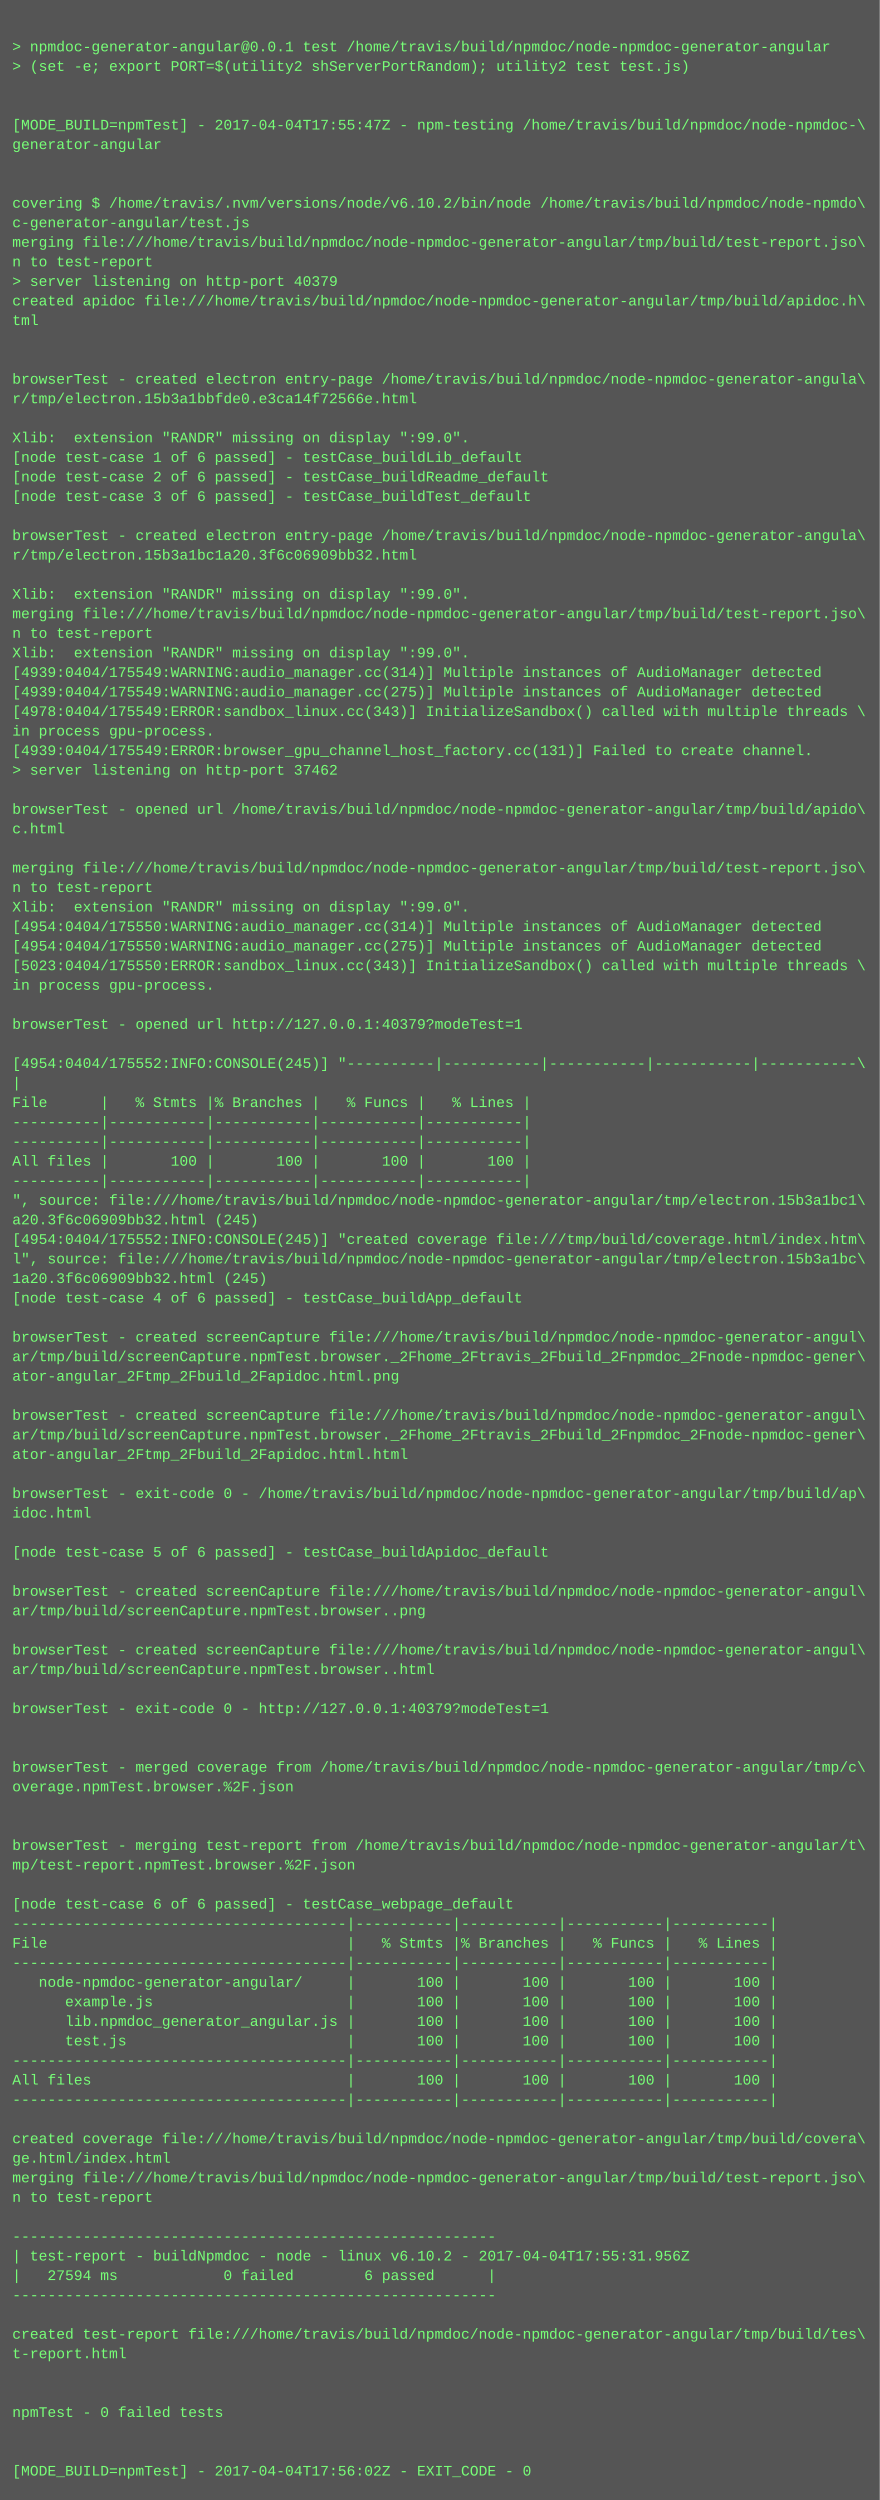
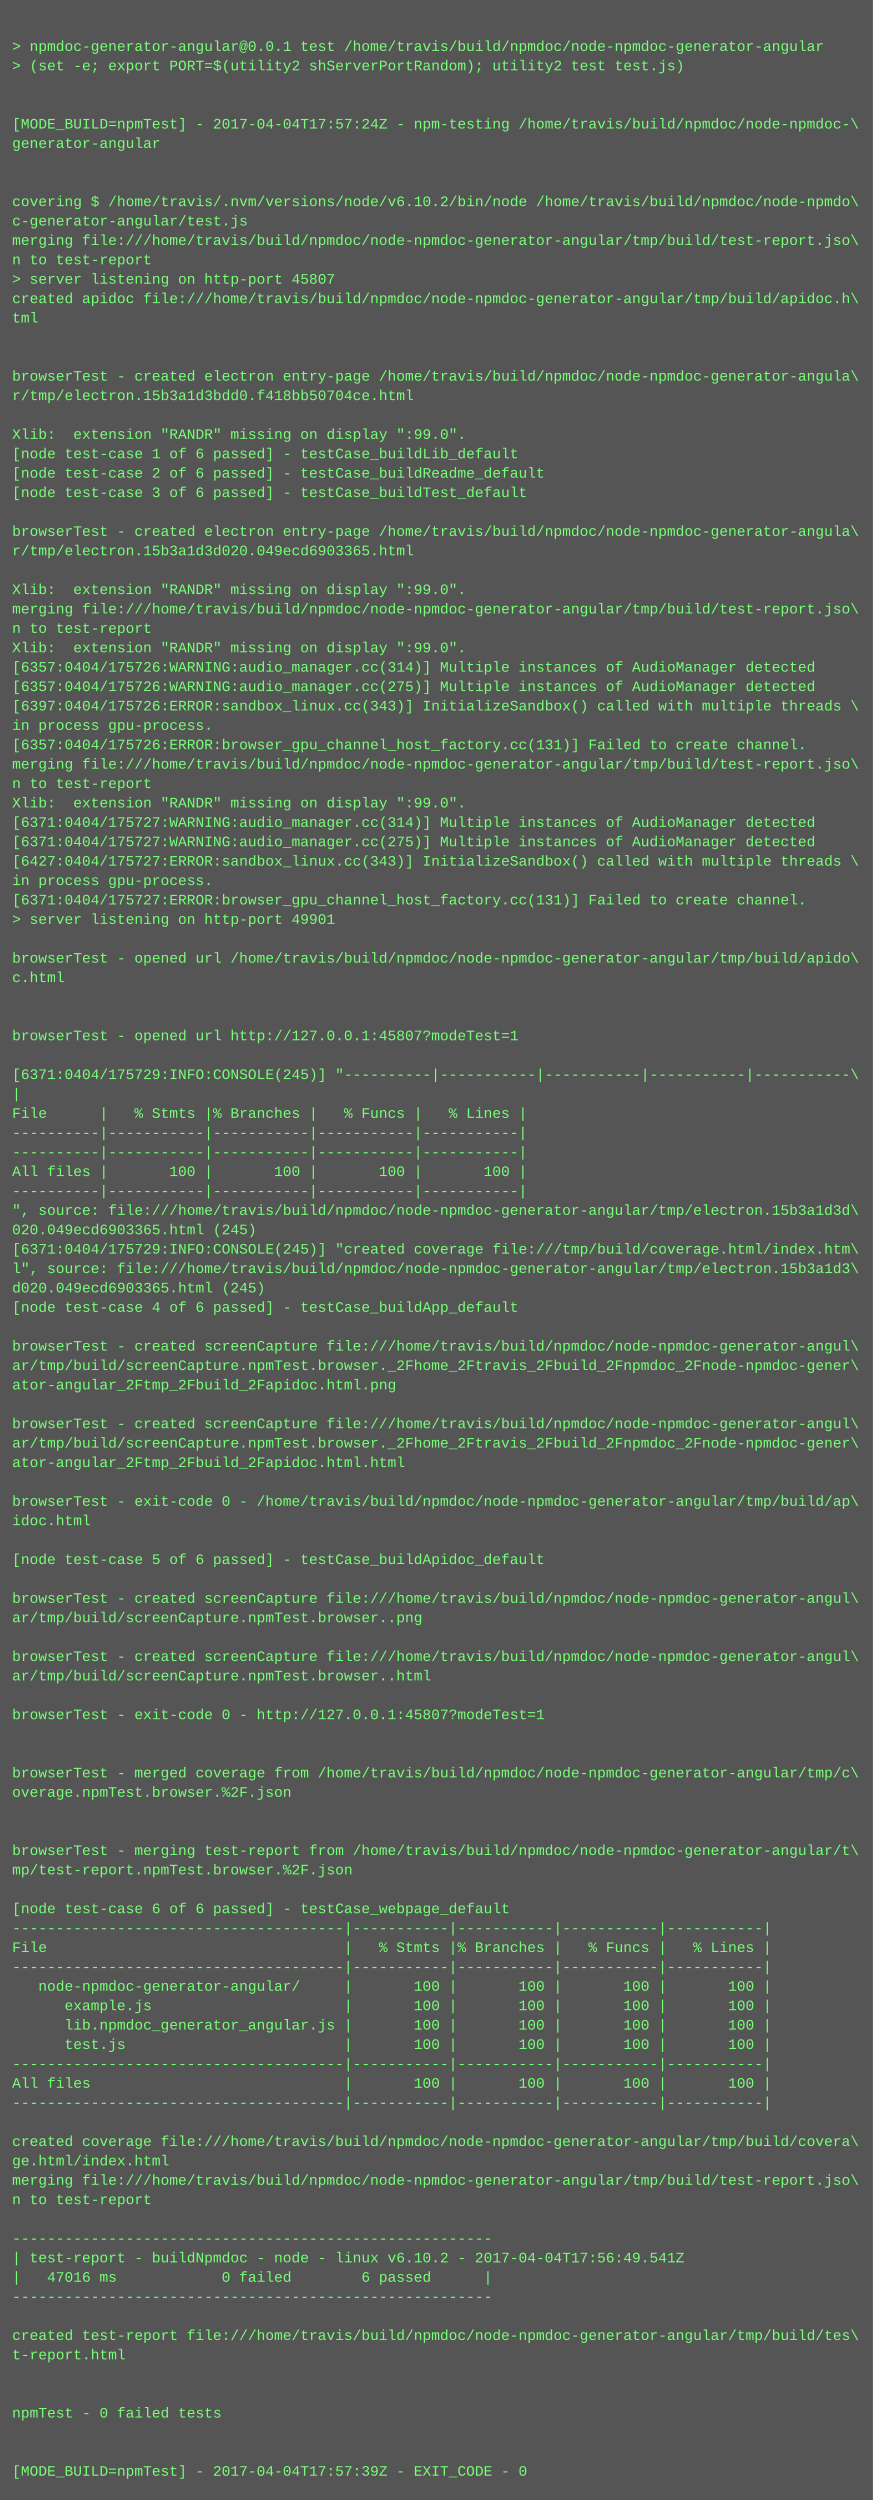
- <svg xmlns="http://www.w3.org/2000/svg" height="2046" width="720">
-   <rect height="2046" fill="#555" width="720" />
+ <svg xmlns="http://www.w3.org/2000/svg" height="2062" width="720">
+   <rect height="2062" fill="#555" width="720" />
  <text fill="#7f7" font-family="Courier New" font-size="12" xml:space="preserve">
    <tspan x="10" y="26" />
    <tspan x="10" y="42">&gt; npmdoc-generator-angular@0.0.1 test /home/travis/build/npmdoc/node-npmdoc-generator-angular</tspan>
    <tspan x="10" y="58">&gt; (set -e; export PORT=$(utility2 shServerPortRandom); utility2 test test.js)</tspan>
    <tspan x="10" y="74" />
    <tspan x="10" y="90" />
-     <tspan x="10" y="106">[MODE_BUILD=npmTest] - 2017-04-04T17:55:47Z - npm-testing /home/travis/build/npmdoc/node-npmdoc-\</tspan>
+     <tspan x="10" y="106">[MODE_BUILD=npmTest] - 2017-04-04T17:57:24Z - npm-testing /home/travis/build/npmdoc/node-npmdoc-\</tspan>
    <tspan x="10" y="122">generator-angular</tspan>
    <tspan x="10" y="138" />
    <tspan x="10" y="154" />
    <tspan x="10" y="170">covering $ /home/travis/.nvm/versions/node/v6.10.2/bin/node /home/travis/build/npmdoc/node-npmdo\</tspan>
    <tspan x="10" y="186">c-generator-angular/test.js</tspan>
    <tspan x="10" y="202">merging file:///home/travis/build/npmdoc/node-npmdoc-generator-angular/tmp/build/test-report.jso\</tspan>
    <tspan x="10" y="218">n to test-report</tspan>
-     <tspan x="10" y="234">&gt; server listening on http-port 40379</tspan>
+     <tspan x="10" y="234">&gt; server listening on http-port 45807</tspan>
    <tspan x="10" y="250">created apidoc file:///home/travis/build/npmdoc/node-npmdoc-generator-angular/tmp/build/apidoc.h\</tspan>
    <tspan x="10" y="266">tml</tspan>
    <tspan x="10" y="282" />
    <tspan x="10" y="298" />
    <tspan x="10" y="314">browserTest - created electron entry-page /home/travis/build/npmdoc/node-npmdoc-generator-angula\</tspan>
-     <tspan x="10" y="330">r/tmp/electron.15b3a1bbfde0.e3ca14f72566e.html</tspan>
+     <tspan x="10" y="330">r/tmp/electron.15b3a1d3bdd0.f418bb50704ce.html</tspan>
    <tspan x="10" y="346" />
    <tspan x="10" y="362">Xlib:  extension "RANDR" missing on display ":99.0".</tspan>
    <tspan x="10" y="378">[node test-case 1 of 6 passed] - testCase_buildLib_default</tspan>
    <tspan x="10" y="394">[node test-case 2 of 6 passed] - testCase_buildReadme_default</tspan>
    <tspan x="10" y="410">[node test-case 3 of 6 passed] - testCase_buildTest_default</tspan>
    <tspan x="10" y="426" />
    <tspan x="10" y="442">browserTest - created electron entry-page /home/travis/build/npmdoc/node-npmdoc-generator-angula\</tspan>
-     <tspan x="10" y="458">r/tmp/electron.15b3a1bc1a20.3f6c06909bb32.html</tspan>
+     <tspan x="10" y="458">r/tmp/electron.15b3a1d3d020.049ecd6903365.html</tspan>
    <tspan x="10" y="474" />
    <tspan x="10" y="490">Xlib:  extension "RANDR" missing on display ":99.0".</tspan>
    <tspan x="10" y="506">merging file:///home/travis/build/npmdoc/node-npmdoc-generator-angular/tmp/build/test-report.jso\</tspan>
    <tspan x="10" y="522">n to test-report</tspan>
    <tspan x="10" y="538">Xlib:  extension "RANDR" missing on display ":99.0".</tspan>
-     <tspan x="10" y="554">[4939:0404/175549:WARNING:audio_manager.cc(314)] Multiple instances of AudioManager detected</tspan>
-     <tspan x="10" y="570">[4939:0404/175549:WARNING:audio_manager.cc(275)] Multiple instances of AudioManager detected</tspan>
-     <tspan x="10" y="586">[4978:0404/175549:ERROR:sandbox_linux.cc(343)] InitializeSandbox() called with multiple threads \</tspan>
+     <tspan x="10" y="554">[6357:0404/175726:WARNING:audio_manager.cc(314)] Multiple instances of AudioManager detected</tspan>
+     <tspan x="10" y="570">[6357:0404/175726:WARNING:audio_manager.cc(275)] Multiple instances of AudioManager detected</tspan>
+     <tspan x="10" y="586">[6397:0404/175726:ERROR:sandbox_linux.cc(343)] InitializeSandbox() called with multiple threads \</tspan>
    <tspan x="10" y="602">in process gpu-process. </tspan>
-     <tspan x="10" y="618">[4939:0404/175549:ERROR:browser_gpu_channel_host_factory.cc(131)] Failed to create channel.</tspan>
-     <tspan x="10" y="634">&gt; server listening on http-port 37462</tspan>
-     <tspan x="10" y="650" />
-     <tspan x="10" y="666">browserTest - opened url /home/travis/build/npmdoc/node-npmdoc-generator-angular/tmp/build/apido\</tspan>
-     <tspan x="10" y="682">c.html</tspan>
-     <tspan x="10" y="698" />
-     <tspan x="10" y="714">merging file:///home/travis/build/npmdoc/node-npmdoc-generator-angular/tmp/build/test-report.jso\</tspan>
-     <tspan x="10" y="730">n to test-report</tspan>
-     <tspan x="10" y="746">Xlib:  extension "RANDR" missing on display ":99.0".</tspan>
-     <tspan x="10" y="762">[4954:0404/175550:WARNING:audio_manager.cc(314)] Multiple instances of AudioManager detected</tspan>
-     <tspan x="10" y="778">[4954:0404/175550:WARNING:audio_manager.cc(275)] Multiple instances of AudioManager detected</tspan>
-     <tspan x="10" y="794">[5023:0404/175550:ERROR:sandbox_linux.cc(343)] InitializeSandbox() called with multiple threads \</tspan>
-     <tspan x="10" y="810">in process gpu-process. </tspan>
+     <tspan x="10" y="618">[6357:0404/175726:ERROR:browser_gpu_channel_host_factory.cc(131)] Failed to create channel.</tspan>
+     <tspan x="10" y="634">merging file:///home/travis/build/npmdoc/node-npmdoc-generator-angular/tmp/build/test-report.jso\</tspan>
+     <tspan x="10" y="650">n to test-report</tspan>
+     <tspan x="10" y="666">Xlib:  extension "RANDR" missing on display ":99.0".</tspan>
+     <tspan x="10" y="682">[6371:0404/175727:WARNING:audio_manager.cc(314)] Multiple instances of AudioManager detected</tspan>
+     <tspan x="10" y="698">[6371:0404/175727:WARNING:audio_manager.cc(275)] Multiple instances of AudioManager detected</tspan>
+     <tspan x="10" y="714">[6427:0404/175727:ERROR:sandbox_linux.cc(343)] InitializeSandbox() called with multiple threads \</tspan>
+     <tspan x="10" y="730">in process gpu-process. </tspan>
+     <tspan x="10" y="746">[6371:0404/175727:ERROR:browser_gpu_channel_host_factory.cc(131)] Failed to create channel.</tspan>
+     <tspan x="10" y="762">&gt; server listening on http-port 49901</tspan>
+     <tspan x="10" y="778" />
+     <tspan x="10" y="794">browserTest - opened url /home/travis/build/npmdoc/node-npmdoc-generator-angular/tmp/build/apido\</tspan>
+     <tspan x="10" y="810">c.html</tspan>
    <tspan x="10" y="826" />
-     <tspan x="10" y="842">browserTest - opened url http://127.0.0.1:40379?modeTest=1</tspan>
-     <tspan x="10" y="858" />
-     <tspan x="10" y="874">[4954:0404/175552:INFO:CONSOLE(245)] "----------|-----------|-----------|-----------|-----------\</tspan>
-     <tspan x="10" y="890">|</tspan>
-     <tspan x="10" y="906">File      |   % Stmts |% Branches |   % Funcs |   % Lines |</tspan>
-     <tspan x="10" y="922">----------|-----------|-----------|-----------|-----------|</tspan>
+     <tspan x="10" y="842" />
+     <tspan x="10" y="858">browserTest - opened url http://127.0.0.1:45807?modeTest=1</tspan>
+     <tspan x="10" y="874" />
+     <tspan x="10" y="890">[6371:0404/175729:INFO:CONSOLE(245)] "----------|-----------|-----------|-----------|-----------\</tspan>
+     <tspan x="10" y="906">|</tspan>
+     <tspan x="10" y="922">File      |   % Stmts |% Branches |   % Funcs |   % Lines |</tspan>
    <tspan x="10" y="938">----------|-----------|-----------|-----------|-----------|</tspan>
-     <tspan x="10" y="954">All files |       100 |       100 |       100 |       100 |</tspan>
-     <tspan x="10" y="970">----------|-----------|-----------|-----------|-----------|</tspan>
-     <tspan x="10" y="986">", source: file:///home/travis/build/npmdoc/node-npmdoc-generator-angular/tmp/electron.15b3a1bc1\</tspan>
-     <tspan x="10" y="1002">a20.3f6c06909bb32.html (245)</tspan>
-     <tspan x="10" y="1018">[4954:0404/175552:INFO:CONSOLE(245)] "created coverage file:///tmp/build/coverage.html/index.htm\</tspan>
-     <tspan x="10" y="1034">l", source: file:///home/travis/build/npmdoc/node-npmdoc-generator-angular/tmp/electron.15b3a1bc\</tspan>
-     <tspan x="10" y="1050">1a20.3f6c06909bb32.html (245)</tspan>
-     <tspan x="10" y="1066">[node test-case 4 of 6 passed] - testCase_buildApp_default</tspan>
-     <tspan x="10" y="1082" />
-     <tspan x="10" y="1098">browserTest - created screenCapture file:///home/travis/build/npmdoc/node-npmdoc-generator-angul\</tspan>
-     <tspan x="10" y="1114">ar/tmp/build/screenCapture.npmTest.browser._2Fhome_2Ftravis_2Fbuild_2Fnpmdoc_2Fnode-npmdoc-gener\</tspan>
-     <tspan x="10" y="1130">ator-angular_2Ftmp_2Fbuild_2Fapidoc.html.png</tspan>
-     <tspan x="10" y="1146" />
-     <tspan x="10" y="1162">browserTest - created screenCapture file:///home/travis/build/npmdoc/node-npmdoc-generator-angul\</tspan>
-     <tspan x="10" y="1178">ar/tmp/build/screenCapture.npmTest.browser._2Fhome_2Ftravis_2Fbuild_2Fnpmdoc_2Fnode-npmdoc-gener\</tspan>
-     <tspan x="10" y="1194">ator-angular_2Ftmp_2Fbuild_2Fapidoc.html.html</tspan>
-     <tspan x="10" y="1210" />
-     <tspan x="10" y="1226">browserTest - exit-code 0 - /home/travis/build/npmdoc/node-npmdoc-generator-angular/tmp/build/ap\</tspan>
-     <tspan x="10" y="1242">idoc.html</tspan>
-     <tspan x="10" y="1258" />
-     <tspan x="10" y="1274">[node test-case 5 of 6 passed] - testCase_buildApidoc_default</tspan>
-     <tspan x="10" y="1290" />
-     <tspan x="10" y="1306">browserTest - created screenCapture file:///home/travis/build/npmdoc/node-npmdoc-generator-angul\</tspan>
-     <tspan x="10" y="1322">ar/tmp/build/screenCapture.npmTest.browser..png</tspan>
-     <tspan x="10" y="1338" />
-     <tspan x="10" y="1354">browserTest - created screenCapture file:///home/travis/build/npmdoc/node-npmdoc-generator-angul\</tspan>
-     <tspan x="10" y="1370">ar/tmp/build/screenCapture.npmTest.browser..html</tspan>
-     <tspan x="10" y="1386" />
-     <tspan x="10" y="1402">browserTest - exit-code 0 - http://127.0.0.1:40379?modeTest=1</tspan>
-     <tspan x="10" y="1418" />
+     <tspan x="10" y="954">----------|-----------|-----------|-----------|-----------|</tspan>
+     <tspan x="10" y="970">All files |       100 |       100 |       100 |       100 |</tspan>
+     <tspan x="10" y="986">----------|-----------|-----------|-----------|-----------|</tspan>
+     <tspan x="10" y="1002">", source: file:///home/travis/build/npmdoc/node-npmdoc-generator-angular/tmp/electron.15b3a1d3d\</tspan>
+     <tspan x="10" y="1018">020.049ecd6903365.html (245)</tspan>
+     <tspan x="10" y="1034">[6371:0404/175729:INFO:CONSOLE(245)] "created coverage file:///tmp/build/coverage.html/index.htm\</tspan>
+     <tspan x="10" y="1050">l", source: file:///home/travis/build/npmdoc/node-npmdoc-generator-angular/tmp/electron.15b3a1d3\</tspan>
+     <tspan x="10" y="1066">d020.049ecd6903365.html (245)</tspan>
+     <tspan x="10" y="1082">[node test-case 4 of 6 passed] - testCase_buildApp_default</tspan>
+     <tspan x="10" y="1098" />
+     <tspan x="10" y="1114">browserTest - created screenCapture file:///home/travis/build/npmdoc/node-npmdoc-generator-angul\</tspan>
+     <tspan x="10" y="1130">ar/tmp/build/screenCapture.npmTest.browser._2Fhome_2Ftravis_2Fbuild_2Fnpmdoc_2Fnode-npmdoc-gener\</tspan>
+     <tspan x="10" y="1146">ator-angular_2Ftmp_2Fbuild_2Fapidoc.html.png</tspan>
+     <tspan x="10" y="1162" />
+     <tspan x="10" y="1178">browserTest - created screenCapture file:///home/travis/build/npmdoc/node-npmdoc-generator-angul\</tspan>
+     <tspan x="10" y="1194">ar/tmp/build/screenCapture.npmTest.browser._2Fhome_2Ftravis_2Fbuild_2Fnpmdoc_2Fnode-npmdoc-gener\</tspan>
+     <tspan x="10" y="1210">ator-angular_2Ftmp_2Fbuild_2Fapidoc.html.html</tspan>
+     <tspan x="10" y="1226" />
+     <tspan x="10" y="1242">browserTest - exit-code 0 - /home/travis/build/npmdoc/node-npmdoc-generator-angular/tmp/build/ap\</tspan>
+     <tspan x="10" y="1258">idoc.html</tspan>
+     <tspan x="10" y="1274" />
+     <tspan x="10" y="1290">[node test-case 5 of 6 passed] - testCase_buildApidoc_default</tspan>
+     <tspan x="10" y="1306" />
+     <tspan x="10" y="1322">browserTest - created screenCapture file:///home/travis/build/npmdoc/node-npmdoc-generator-angul\</tspan>
+     <tspan x="10" y="1338">ar/tmp/build/screenCapture.npmTest.browser..png</tspan>
+     <tspan x="10" y="1354" />
+     <tspan x="10" y="1370">browserTest - created screenCapture file:///home/travis/build/npmdoc/node-npmdoc-generator-angul\</tspan>
+     <tspan x="10" y="1386">ar/tmp/build/screenCapture.npmTest.browser..html</tspan>
+     <tspan x="10" y="1402" />
+     <tspan x="10" y="1418">browserTest - exit-code 0 - http://127.0.0.1:45807?modeTest=1</tspan>
    <tspan x="10" y="1434" />
-     <tspan x="10" y="1450">browserTest - merged coverage from /home/travis/build/npmdoc/node-npmdoc-generator-angular/tmp/c\</tspan>
-     <tspan x="10" y="1466">overage.npmTest.browser.%2F.json</tspan>
-     <tspan x="10" y="1482" />
+     <tspan x="10" y="1450" />
+     <tspan x="10" y="1466">browserTest - merged coverage from /home/travis/build/npmdoc/node-npmdoc-generator-angular/tmp/c\</tspan>
+     <tspan x="10" y="1482">overage.npmTest.browser.%2F.json</tspan>
    <tspan x="10" y="1498" />
-     <tspan x="10" y="1514">browserTest - merging test-report from /home/travis/build/npmdoc/node-npmdoc-generator-angular/t\</tspan>
-     <tspan x="10" y="1530">mp/test-report.npmTest.browser.%2F.json</tspan>
-     <tspan x="10" y="1546" />
-     <tspan x="10" y="1562">[node test-case 6 of 6 passed] - testCase_webpage_default</tspan>
-     <tspan x="10" y="1578">--------------------------------------|-----------|-----------|-----------|-----------|</tspan>
-     <tspan x="10" y="1594">File                                  |   % Stmts |% Branches |   % Funcs |   % Lines |</tspan>
-     <tspan x="10" y="1610">--------------------------------------|-----------|-----------|-----------|-----------|</tspan>
-     <tspan x="10" y="1626">   node-npmdoc-generator-angular/     |       100 |       100 |       100 |       100 |</tspan>
-     <tspan x="10" y="1642">      example.js                      |       100 |       100 |       100 |       100 |</tspan>
-     <tspan x="10" y="1658">      lib.npmdoc_generator_angular.js |       100 |       100 |       100 |       100 |</tspan>
-     <tspan x="10" y="1674">      test.js                         |       100 |       100 |       100 |       100 |</tspan>
-     <tspan x="10" y="1690">--------------------------------------|-----------|-----------|-----------|-----------|</tspan>
-     <tspan x="10" y="1706">All files                             |       100 |       100 |       100 |       100 |</tspan>
-     <tspan x="10" y="1722">--------------------------------------|-----------|-----------|-----------|-----------|</tspan>
-     <tspan x="10" y="1738" />
-     <tspan x="10" y="1754">created coverage file:///home/travis/build/npmdoc/node-npmdoc-generator-angular/tmp/build/covera\</tspan>
-     <tspan x="10" y="1770">ge.html/index.html</tspan>
-     <tspan x="10" y="1786">merging file:///home/travis/build/npmdoc/node-npmdoc-generator-angular/tmp/build/test-report.jso\</tspan>
-     <tspan x="10" y="1802">n to test-report</tspan>
-     <tspan x="10" y="1818" />
-     <tspan x="10" y="1834">-------------------------------------------------------</tspan>
-     <tspan x="10" y="1850">| test-report - buildNpmdoc - node - linux v6.10.2 - 2017-04-04T17:55:31.956Z</tspan>
-     <tspan x="10" y="1866">|   27594 ms            0 failed        6 passed      |</tspan>
-     <tspan x="10" y="1882">-------------------------------------------------------</tspan>
-     <tspan x="10" y="1898" />
-     <tspan x="10" y="1914">created test-report file:///home/travis/build/npmdoc/node-npmdoc-generator-angular/tmp/build/tes\</tspan>
-     <tspan x="10" y="1930">t-report.html</tspan>
-     <tspan x="10" y="1946" />
+     <tspan x="10" y="1514" />
+     <tspan x="10" y="1530">browserTest - merging test-report from /home/travis/build/npmdoc/node-npmdoc-generator-angular/t\</tspan>
+     <tspan x="10" y="1546">mp/test-report.npmTest.browser.%2F.json</tspan>
+     <tspan x="10" y="1562" />
+     <tspan x="10" y="1578">[node test-case 6 of 6 passed] - testCase_webpage_default</tspan>
+     <tspan x="10" y="1594">--------------------------------------|-----------|-----------|-----------|-----------|</tspan>
+     <tspan x="10" y="1610">File                                  |   % Stmts |% Branches |   % Funcs |   % Lines |</tspan>
+     <tspan x="10" y="1626">--------------------------------------|-----------|-----------|-----------|-----------|</tspan>
+     <tspan x="10" y="1642">   node-npmdoc-generator-angular/     |       100 |       100 |       100 |       100 |</tspan>
+     <tspan x="10" y="1658">      example.js                      |       100 |       100 |       100 |       100 |</tspan>
+     <tspan x="10" y="1674">      lib.npmdoc_generator_angular.js |       100 |       100 |       100 |       100 |</tspan>
+     <tspan x="10" y="1690">      test.js                         |       100 |       100 |       100 |       100 |</tspan>
+     <tspan x="10" y="1706">--------------------------------------|-----------|-----------|-----------|-----------|</tspan>
+     <tspan x="10" y="1722">All files                             |       100 |       100 |       100 |       100 |</tspan>
+     <tspan x="10" y="1738">--------------------------------------|-----------|-----------|-----------|-----------|</tspan>
+     <tspan x="10" y="1754" />
+     <tspan x="10" y="1770">created coverage file:///home/travis/build/npmdoc/node-npmdoc-generator-angular/tmp/build/covera\</tspan>
+     <tspan x="10" y="1786">ge.html/index.html</tspan>
+     <tspan x="10" y="1802">merging file:///home/travis/build/npmdoc/node-npmdoc-generator-angular/tmp/build/test-report.jso\</tspan>
+     <tspan x="10" y="1818">n to test-report</tspan>
+     <tspan x="10" y="1834" />
+     <tspan x="10" y="1850">-------------------------------------------------------</tspan>
+     <tspan x="10" y="1866">| test-report - buildNpmdoc - node - linux v6.10.2 - 2017-04-04T17:56:49.541Z</tspan>
+     <tspan x="10" y="1882">|   47016 ms            0 failed        6 passed      |</tspan>
+     <tspan x="10" y="1898">-------------------------------------------------------</tspan>
+     <tspan x="10" y="1914" />
+     <tspan x="10" y="1930">created test-report file:///home/travis/build/npmdoc/node-npmdoc-generator-angular/tmp/build/tes\</tspan>
+     <tspan x="10" y="1946">t-report.html</tspan>
    <tspan x="10" y="1962" />
-     <tspan x="10" y="1978">npmTest - 0 failed tests</tspan>
-     <tspan x="10" y="1994" />
+     <tspan x="10" y="1978" />
+     <tspan x="10" y="1994">npmTest - 0 failed tests</tspan>
    <tspan x="10" y="2010" />
-     <tspan x="10" y="2026">[MODE_BUILD=npmTest] - 2017-04-04T17:56:02Z - EXIT_CODE - 0</tspan>
+     <tspan x="10" y="2026" />
+     <tspan x="10" y="2042">[MODE_BUILD=npmTest] - 2017-04-04T17:57:39Z - EXIT_CODE - 0</tspan>
  </text>
</svg>
